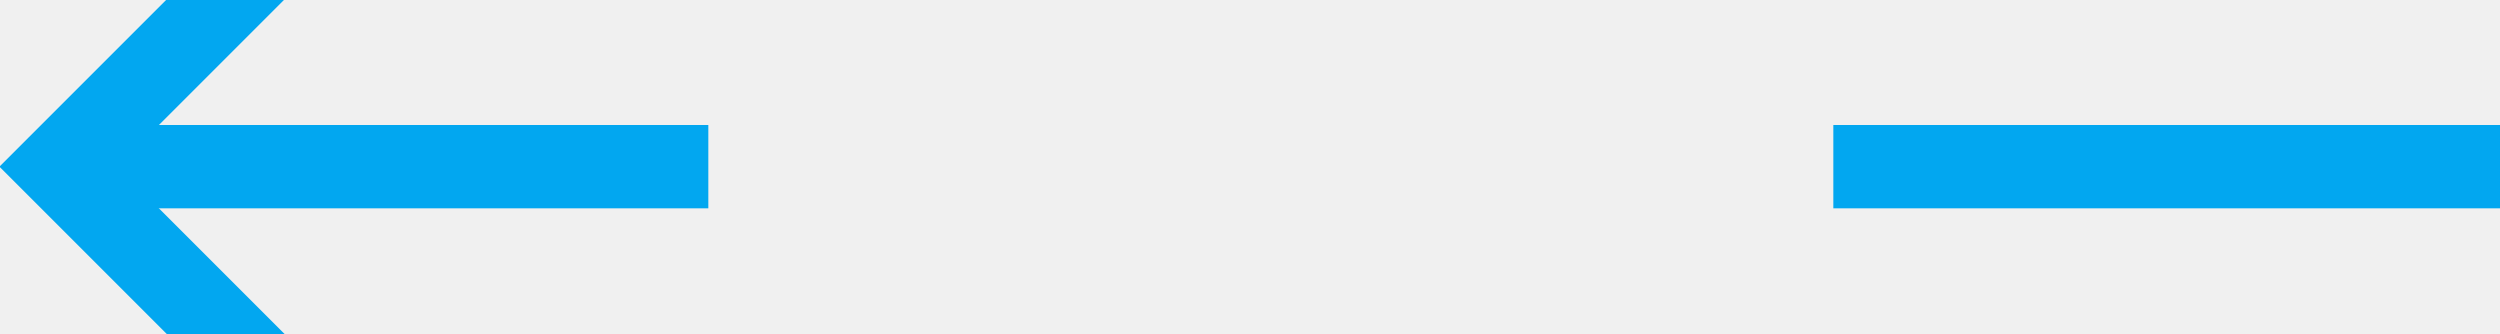
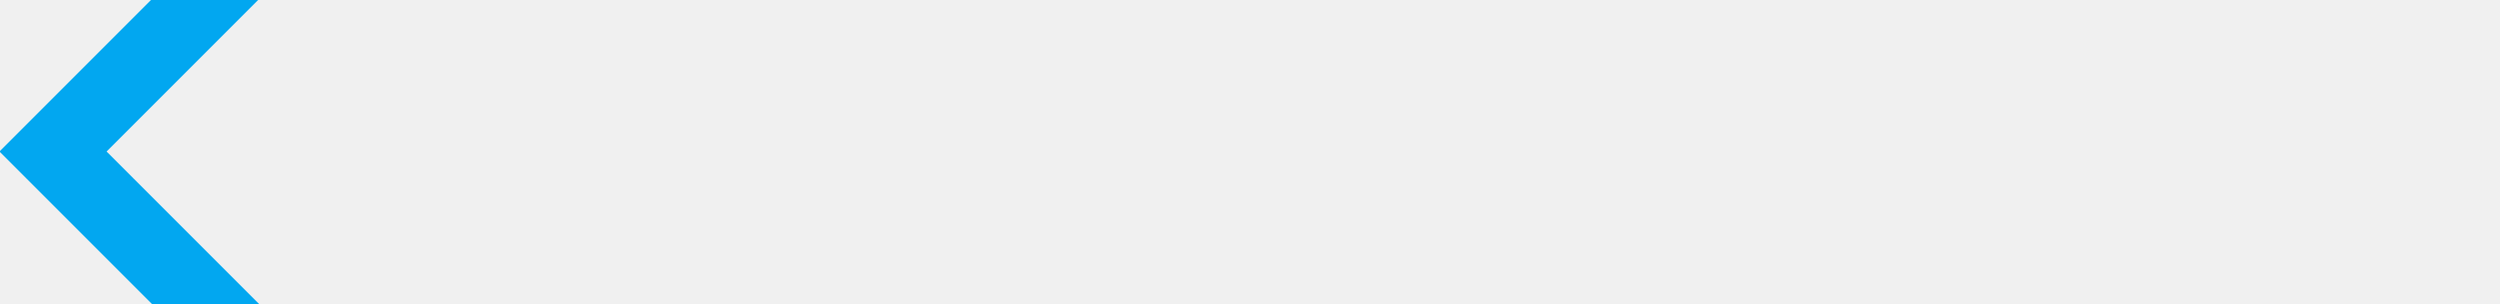
- <svg xmlns="http://www.w3.org/2000/svg" version="1.1" width="60px" height="8px" viewBox="414 3774  60 8">
+ <svg xmlns="http://www.w3.org/2000/svg" version="1.1" width="66px" height="8px" viewBox="328 3834  66 8">
  <defs>
-     <mask fill="white" id="clip3432">
-       <path d="M 427.5 3765  L 460.5 3765  L 460.5 3792  L 427.5 3792  Z M 427.5 3748  L 460.5 3748  L 460.5 3816  L 427.5 3816  Z " fill-rule="evenodd" />
+     <mask fill="white" id="clip3725">
+       <path d="M 0 0  L 0 0  L 0 0  L 0 0  Z M 328 3830  L 402 3830  L 402 3846  L 328 3846  Z " fill-rule="evenodd" />
    </mask>
  </defs>
-   <g transform="matrix(0 -1 1 0 -3334 4222 )">
-     <path d="M 444 3765  L 444 3750  M 444 3792  L 444 3808  " stroke-width="2" stroke="#02a7f0" fill="none" />
-     <path d="M 439.707 3755.107  L 444 3750.814  L 448.293 3755.107  L 449.707 3753.693  L 444.707 3748.693  L 444 3747.986  L 443.293 3748.693  L 438.293 3753.693  L 439.707 3755.107  Z " fill-rule="nonzero" fill="#02a7f0" stroke="none" mask="url(#clip3432)" />
+   <g transform="matrix(-1 0 0 -1 722 7676 )">
+     <path d="M 329 3838  L 392 3838  " stroke-width="2" stroke="#02a7f0" fill="none" mask="url(#clip3725)" />
+     <path d="M 386.893 3833.707  L 391.186 3838  L 386.893 3842.293  L 388.307 3843.707  L 393.307 3838.707  L 394.014 3838  L 393.307 3837.293  L 388.307 3832.293  L 386.893 3833.707  Z " fill-rule="nonzero" fill="#02a7f0" stroke="none" mask="url(#clip3725)" />
  </g>
</svg>
